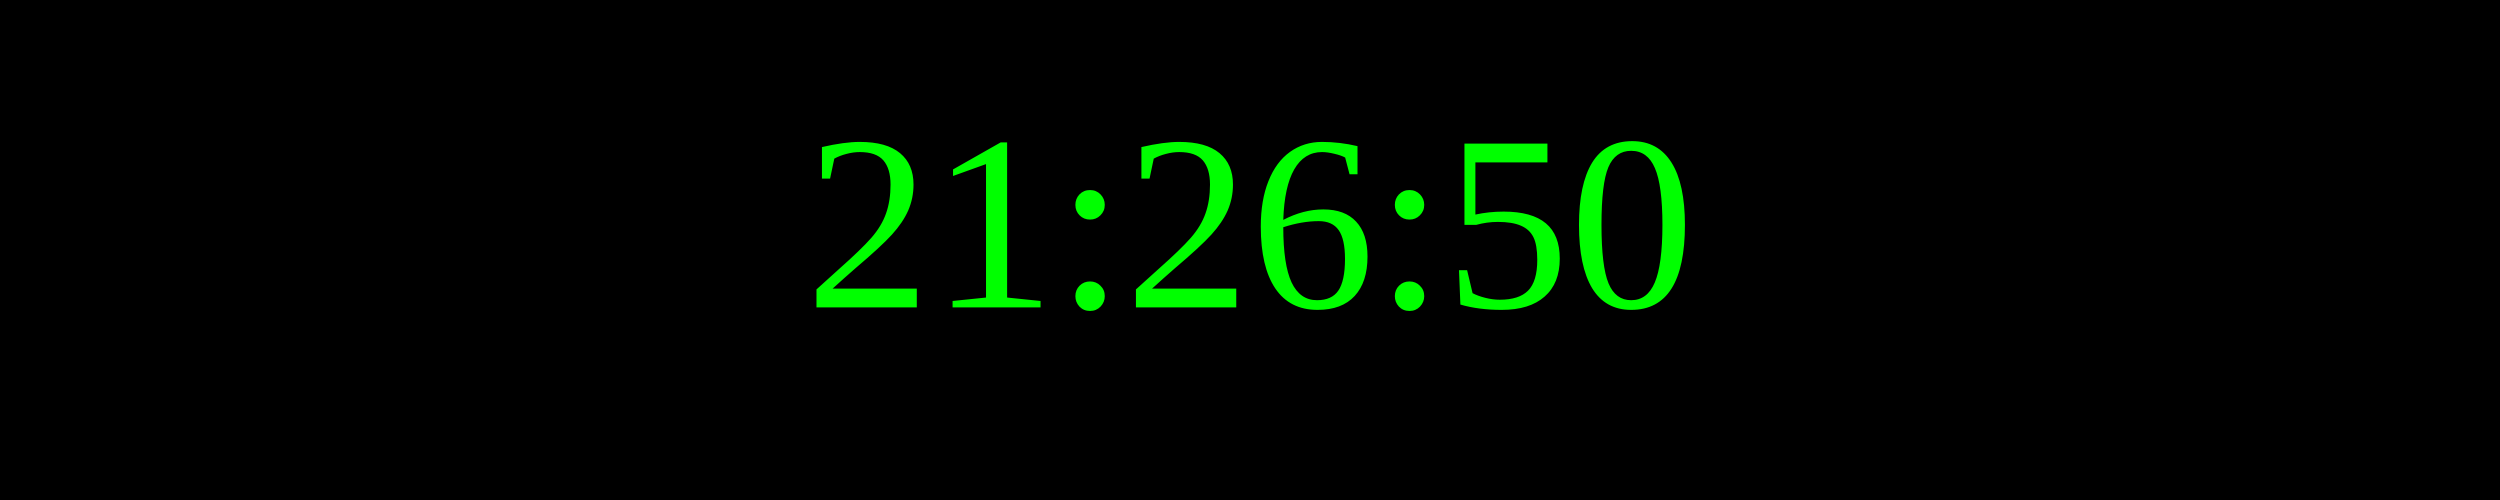
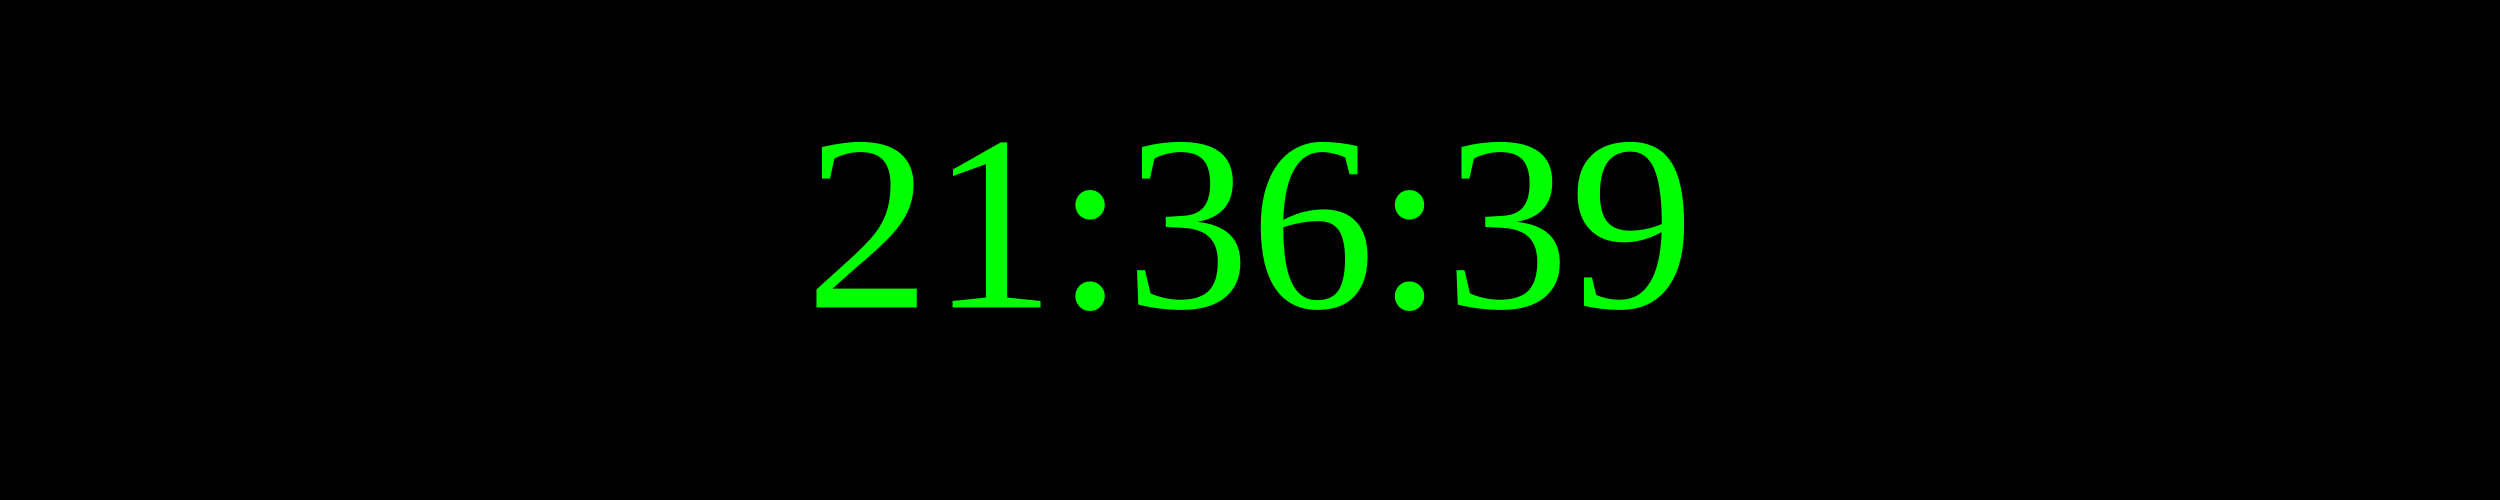
<svg xmlns="http://www.w3.org/2000/svg" width="250" height="50">
  <rect width="100%" height="100%" fill="black" />
  <text x="50%" y="50%" font-size="25" fill="lime" text-anchor="middle" dominant-baseline="middle">
- 21:26:50
+ 21:36:39
</text>
</svg>
